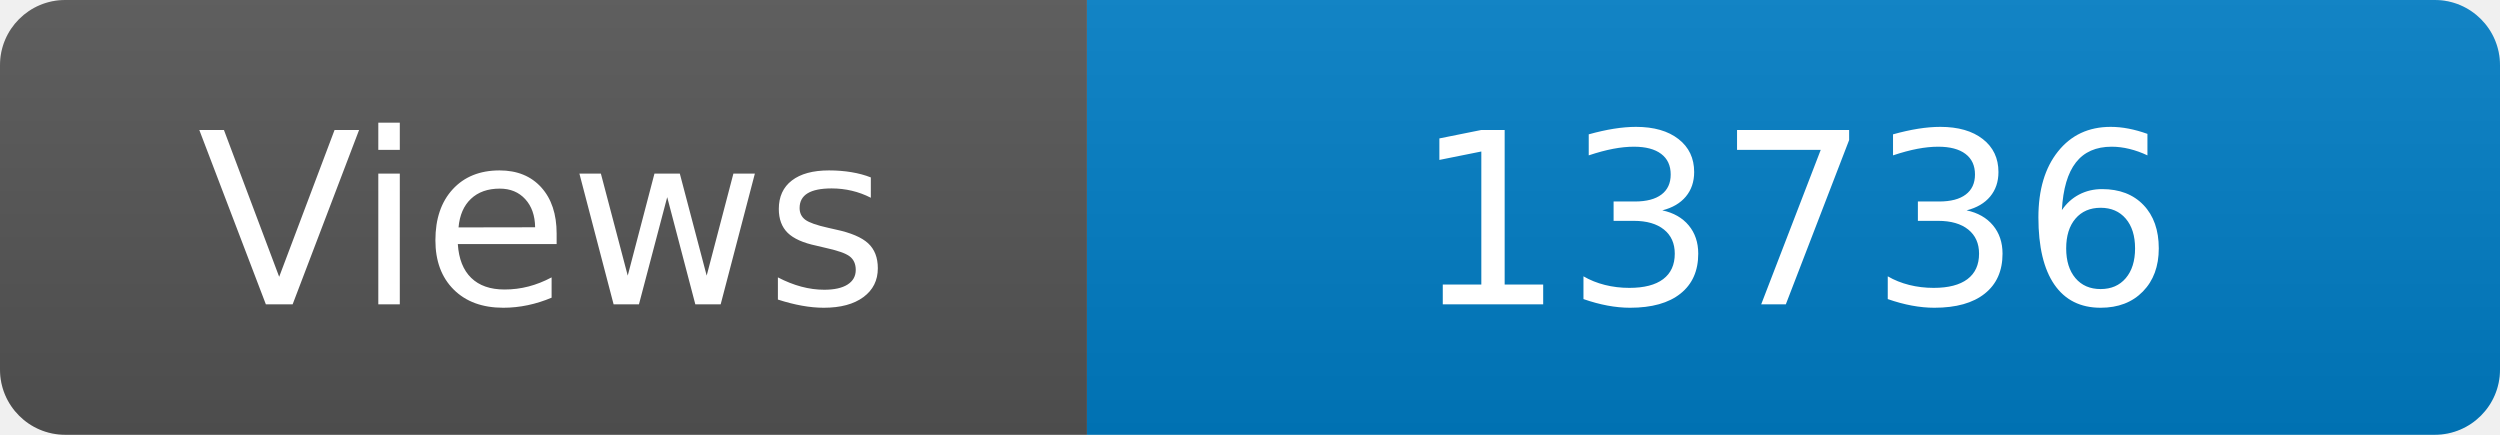
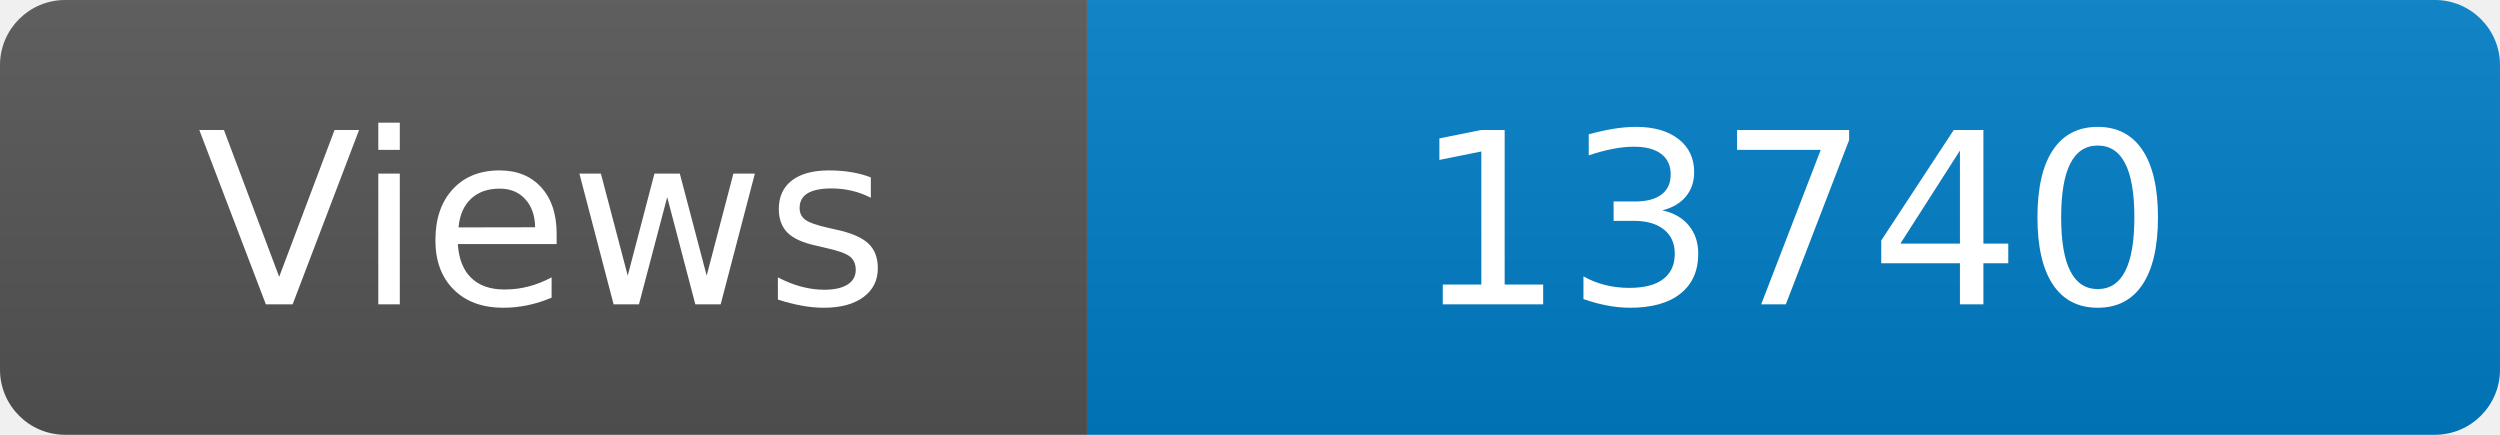
<svg xmlns="http://www.w3.org/2000/svg" width="115" height="20" role="img" aria-label="Maintained?: yes">
  <linearGradient id="s" x2="0" y2="100%">
    <stop offset="0" stop-color="#bbb" stop-opacity=".1" />
    <stop offset="1" stop-opacity=".1" />
  </linearGradient>
  <clipPath id="r">
    <rect width="115" height="20" rx="3" fill="#fff" />
  </clipPath>
  <g clip-path="url(#r)">
    <rect width="50" height="20" fill="#555" />
    <rect x="50" width="160" height="20" fill="#007ec6" />
    <rect width="115" height="20" fill="url(#s)" />
  </g>
  <g fill="#fff" text-anchor="middle" font-family="Verdana,Geneva,DejaVu Sans,sans-serif" font-size="110">
    <text x="250" y="140" transform="scale(.1)" fill="#fff">Views</text>
-     <text x="825" y="140" transform="scale(.1)" fill="#fff">13736</text>
+     <text x="825" y="140" transform="scale(.1)" fill="#fff">13740</text>
  </g>
</svg>
